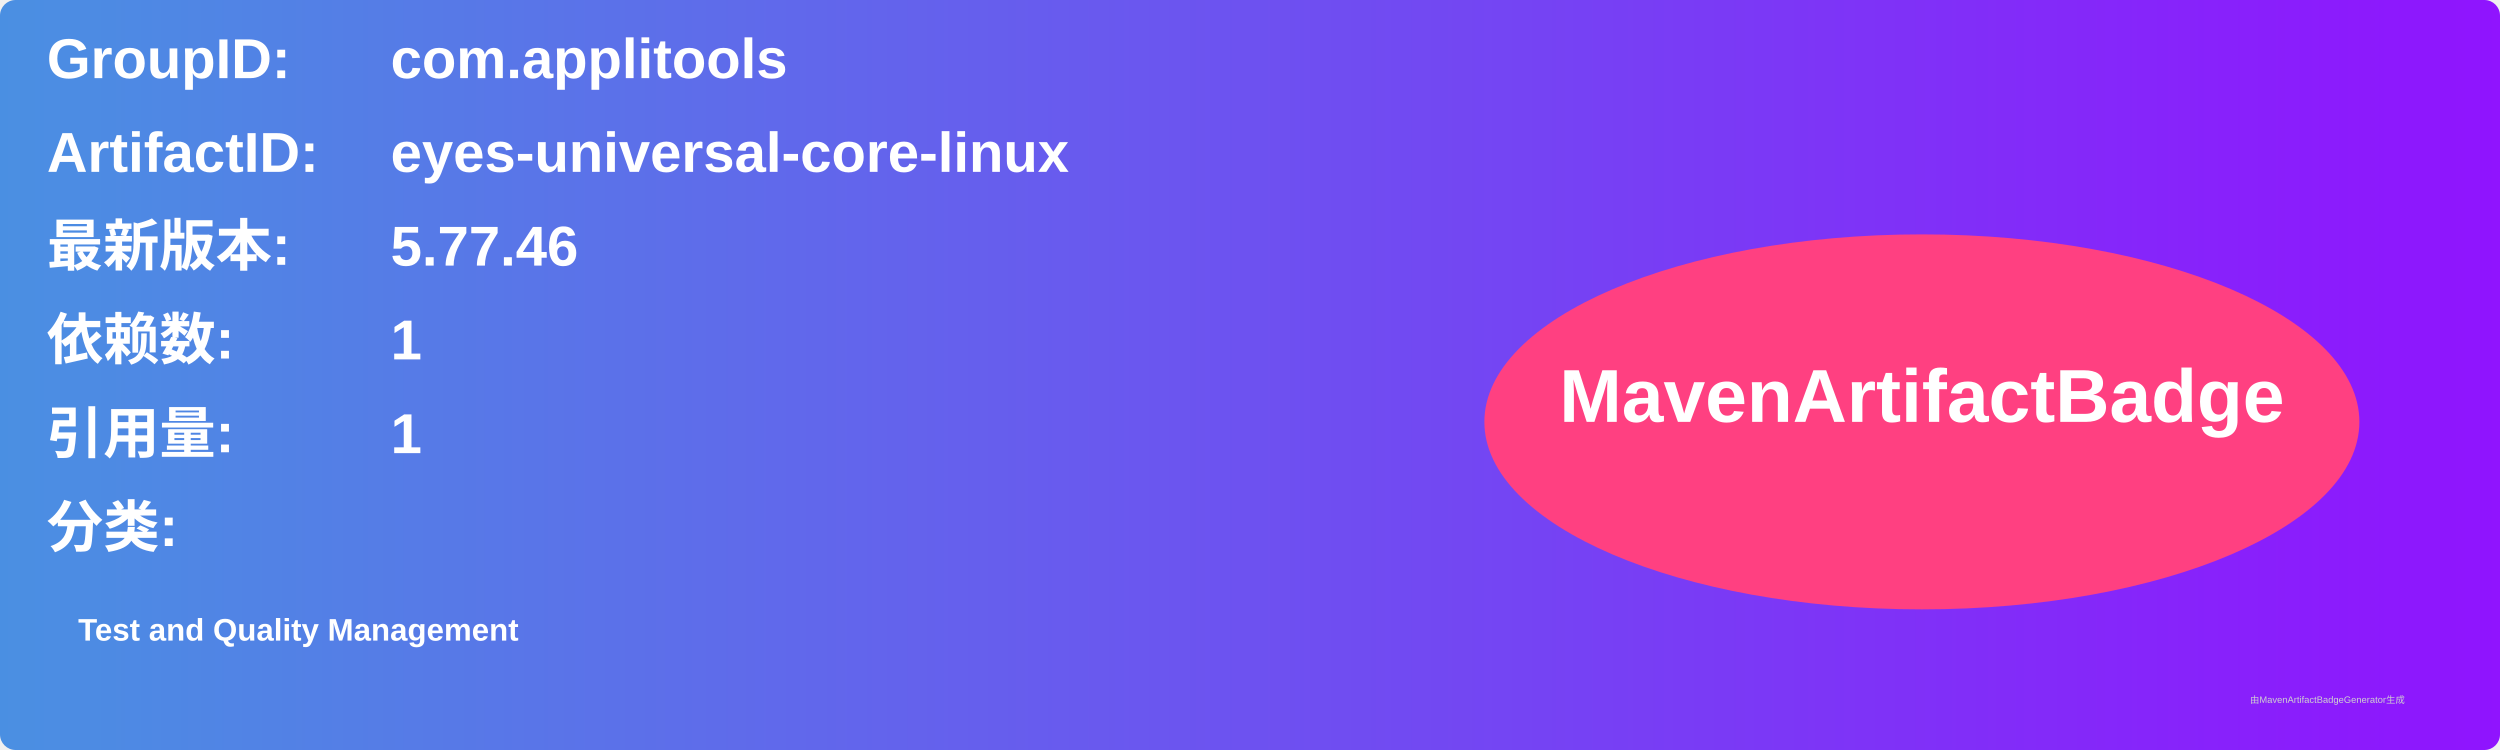
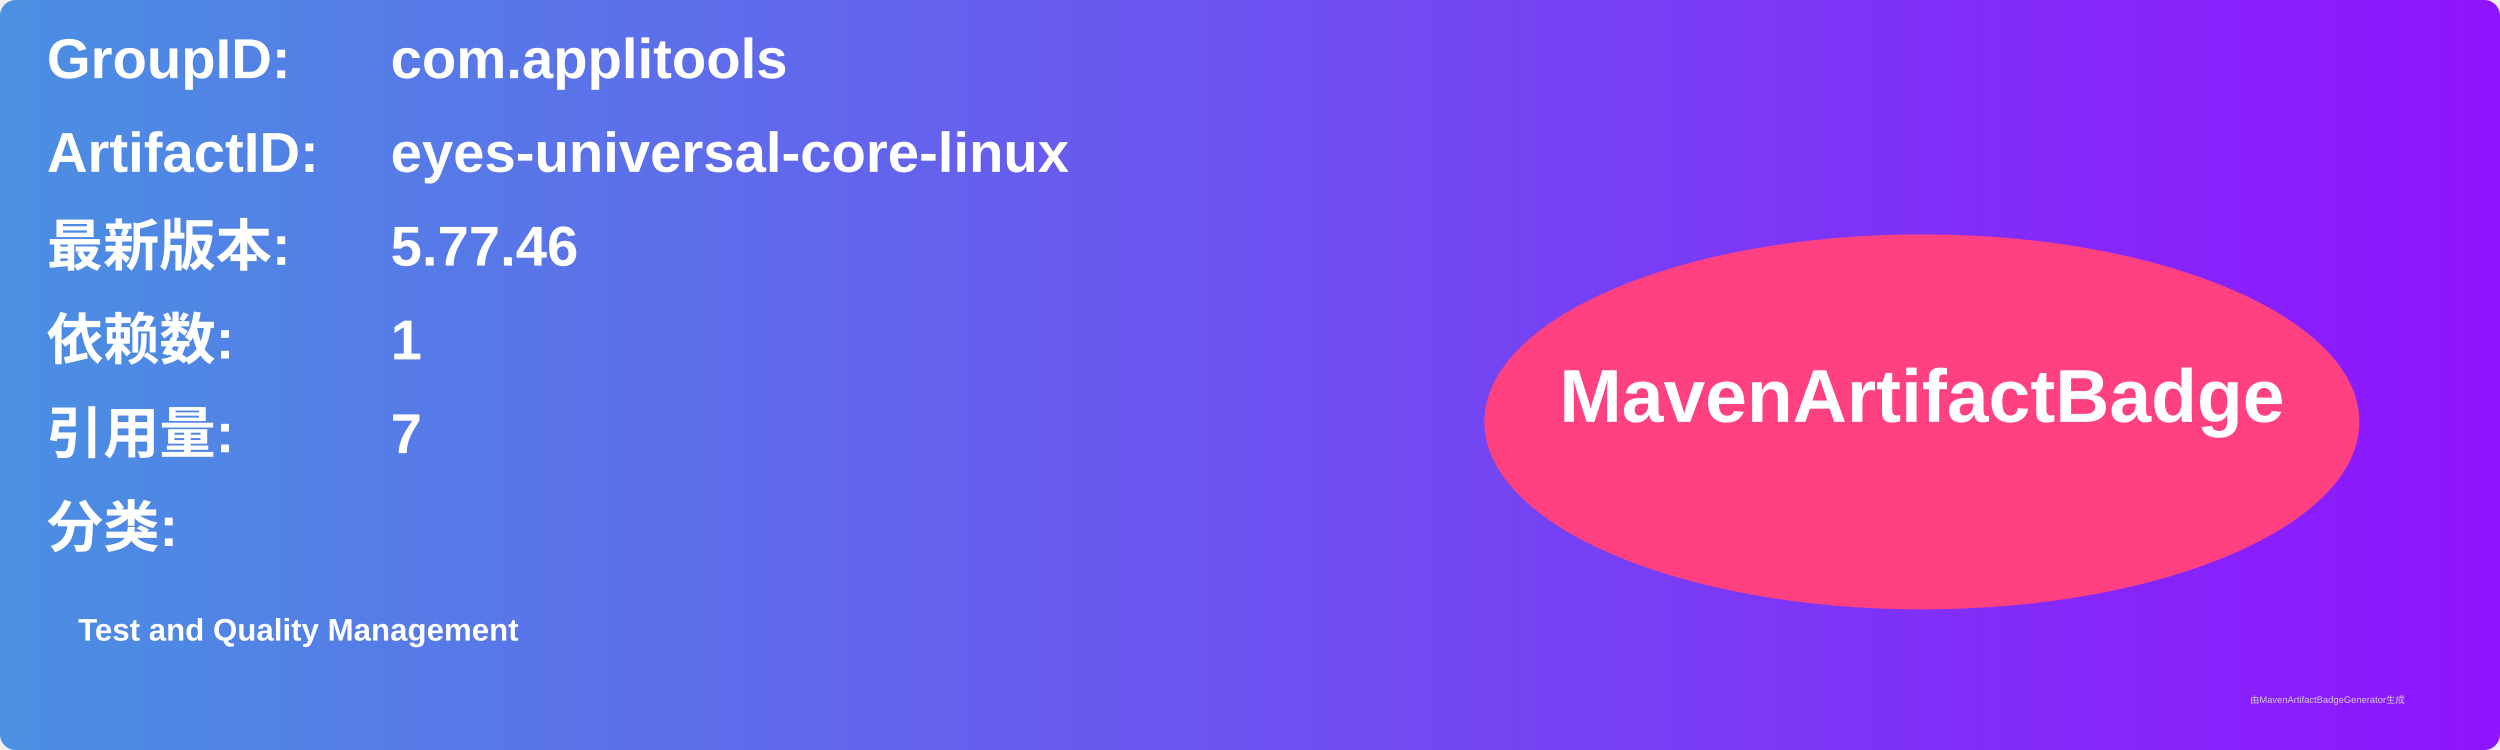
<svg xmlns="http://www.w3.org/2000/svg" width="800" height="240" viewBox="0 0 800 240">
  <linearGradient id="grad" x1="0%" y1="0%" x2="100%" y2="0%">
    <stop offset="0%" stop-color="#4a90e2" />
    <stop offset="100%" stop-color="#9013fe" />
  </linearGradient>
  <rect width="100%" height="100%" rx="5" ry="5" fill="url(#grad)" />
  <g transform="translate(15, 15)">
    <text x="0" y="10" font-family="Arial" font-size="18" fill="white" font-weight="bold" width="260">GroupID:</text>
    <text x="110" y="10" font-family="Arial" font-size="18" fill="white" font-weight="bold" width="460">com.applitools</text>
    <text x="0" y="40" font-family="Arial" font-size="18" fill="white" font-weight="bold" width="260">ArtifactID:</text>
    <text x="110" y="40" font-family="Arial" font-size="18" fill="white" font-weight="bold" width="460">eyes-universal-core-linux</text>
    <text x="0" y="70" font-family="Arial" font-size="18" fill="white" font-weight="bold">最新版本:</text>
    <text x="110" y="70" font-family="Arial" font-size="18" fill="white" font-weight="bold">
      <tspan font-weight="bold">5.77.46</tspan>
    </text>
    <text x="0" y="100" font-family="Arial" font-size="18" fill="white" font-weight="bold">依赖数: </text>
    <text x="110" y="100" font-family="Arial" font-size="18" fill="white">
      <tspan font-weight="bold">1</tspan>
    </text>
    <text x="0" y="130" font-family="Arial" font-size="18" fill="white" font-weight="bold">引用量: </text>
    <text x="110" y="130" font-family="Arial" font-size="18" fill="white">
-       <tspan font-weight="bold">1</tspan>
+       <tspan font-weight="bold">7</tspan>
    </text>
    <text x="0" y="160" font-family="Arial" font-size="18" fill="white" font-weight="bold">分类:</text>
    <text x="10" y="190" font-family="Arial" font-size="10" fill="white">
      <tspan font-weight="bold">Test and Quality Management</tspan>
    </text>
    <ellipse cx="600" cy="120" rx="140" ry="60" fill="#ff4081" />
    <text x="600" y="120" text-anchor="middle" font-family="Arial" font-size="24" fill="white" font-weight="bold">MavenArtifactBadge</text>
  </g>
  <text x="720" y="225" font-family="Arial" font-size="3" fill="#d0d0d0">由MavenArtifactBadgeGenerator生成</text>
</svg>
